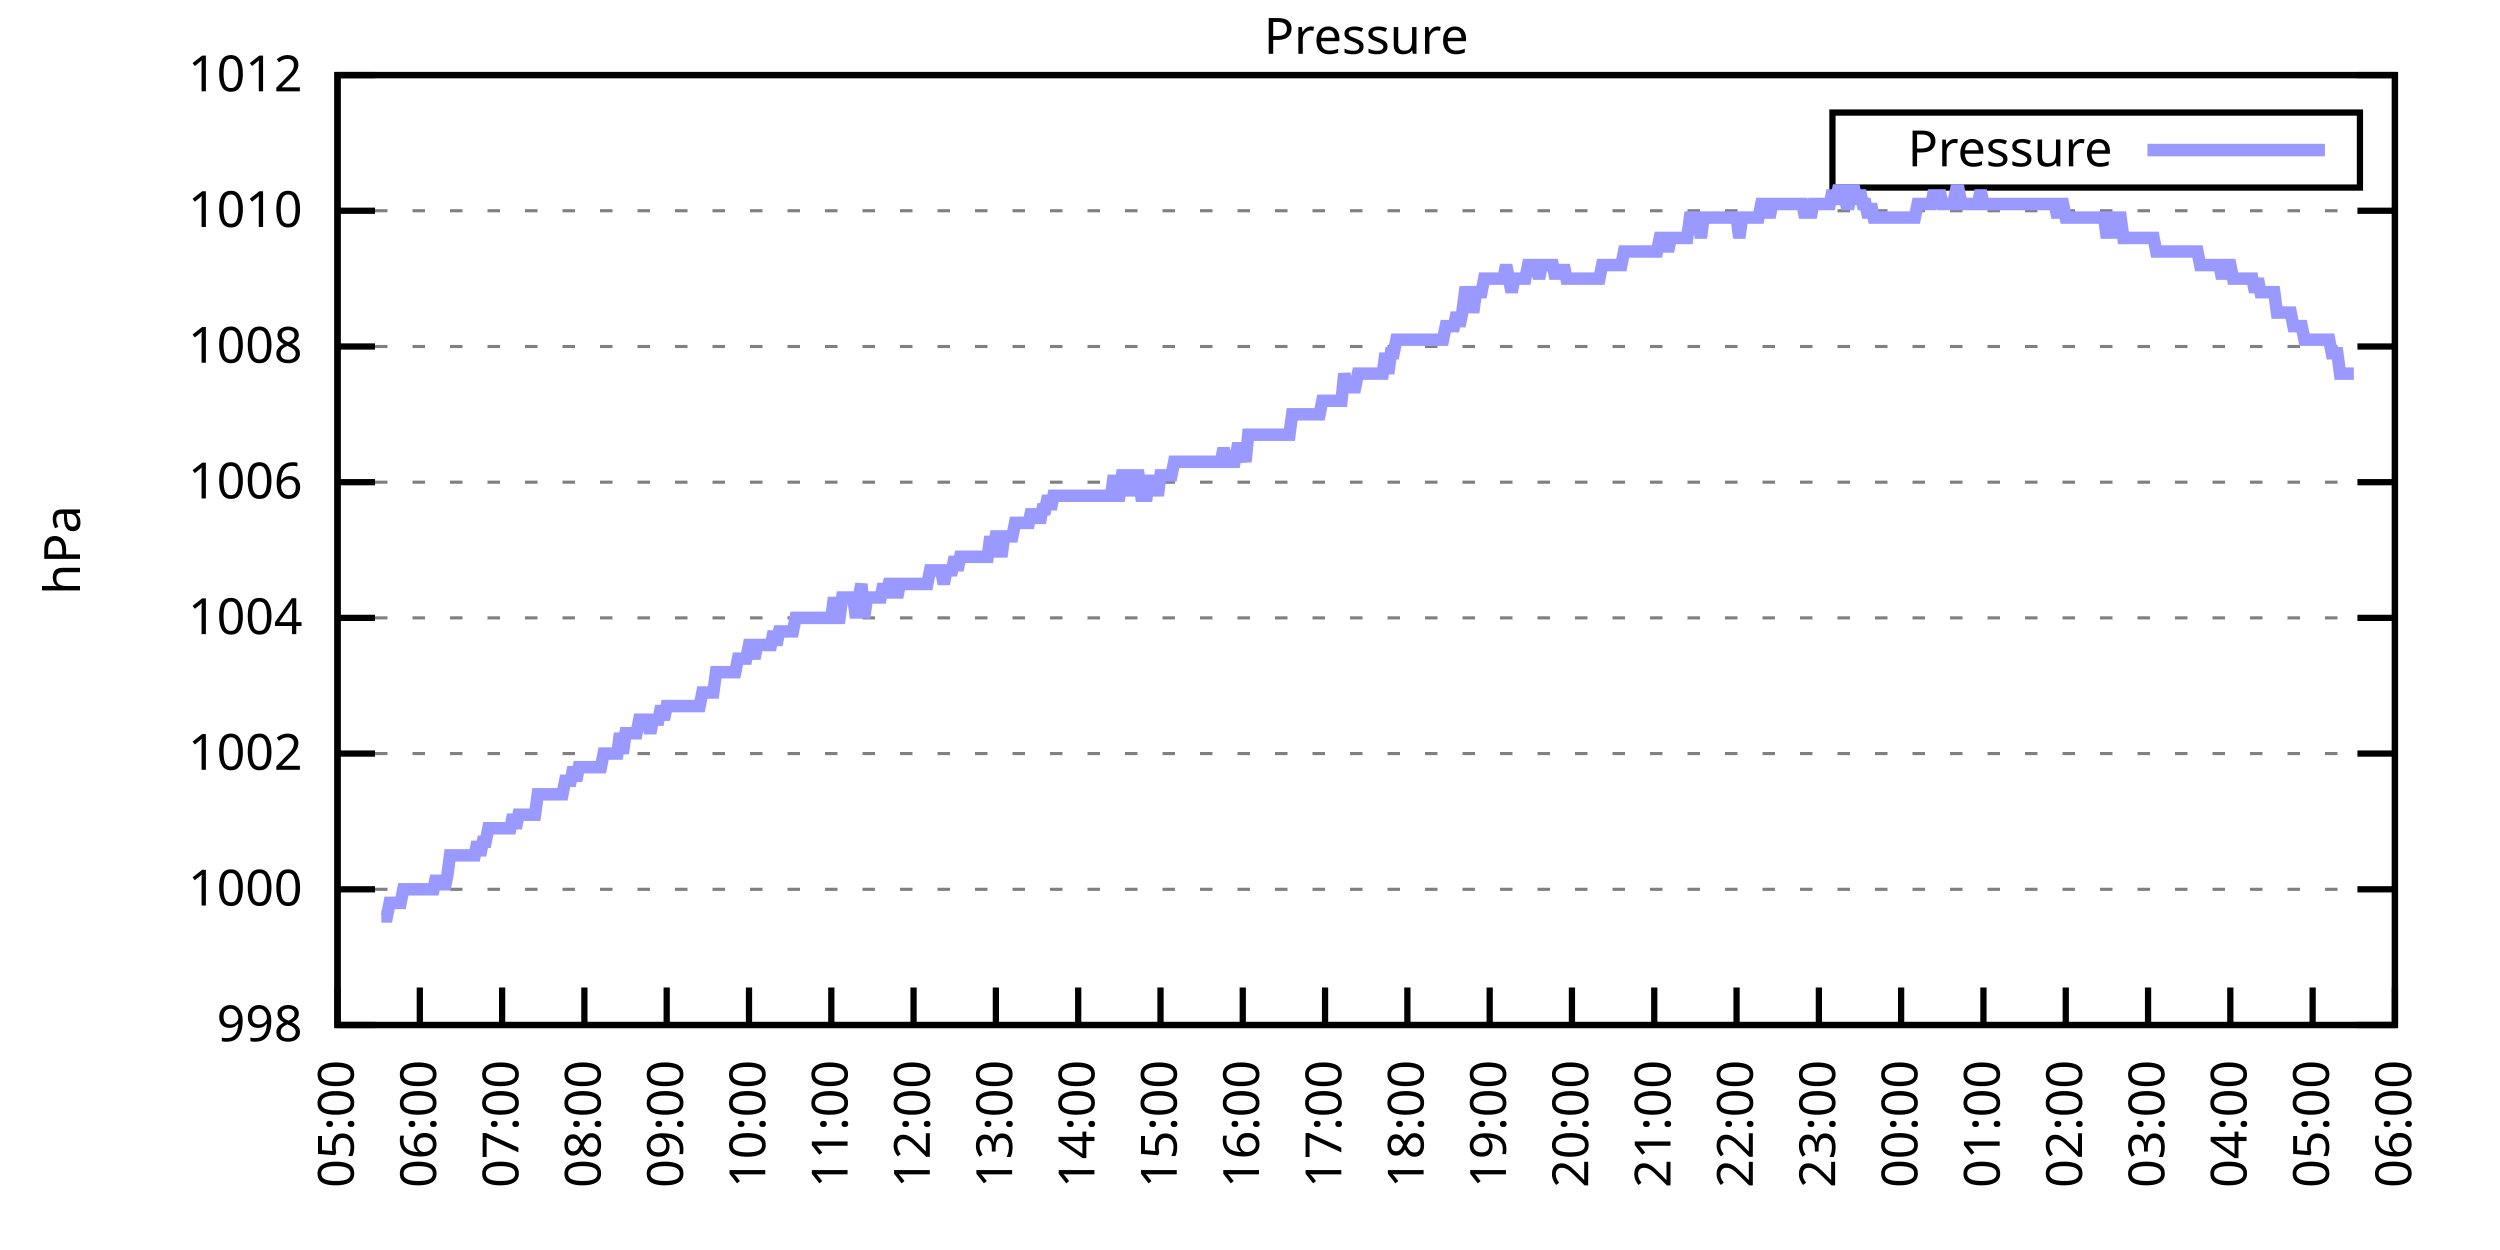
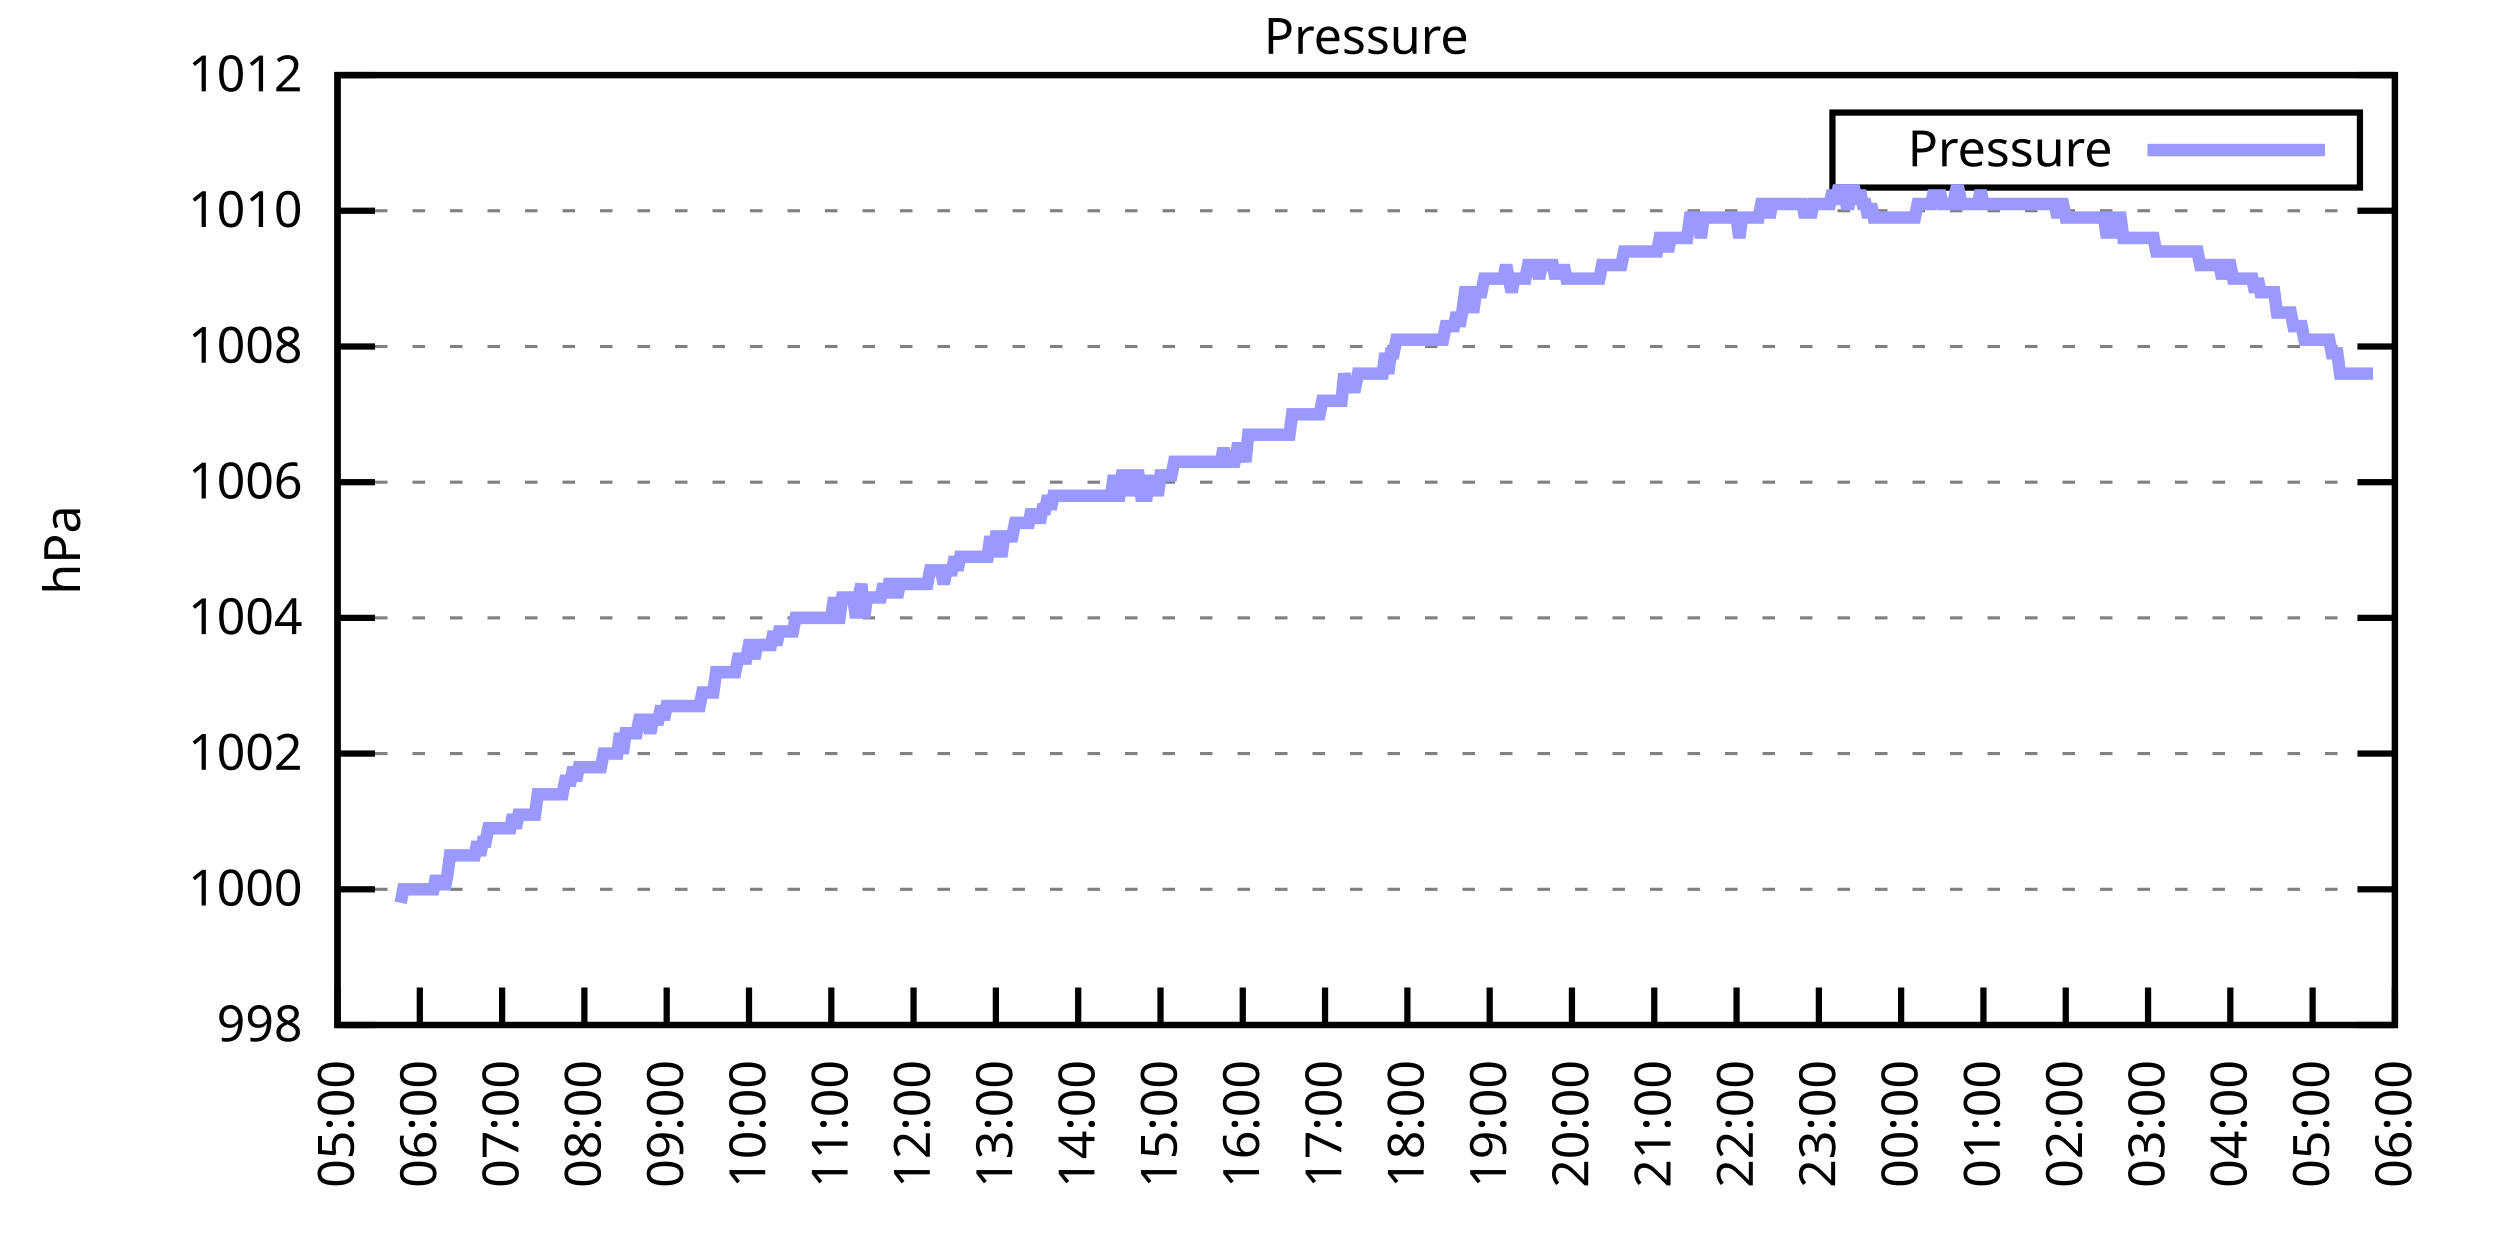
<svg xmlns="http://www.w3.org/2000/svg" xmlns:xlink="http://www.w3.org/1999/xlink" width="400" height="200" viewBox="0 0 400 200">
  <g id="gnuplot_canvas">
    <rect x="0" y="0" width="400" height="200" fill="none" />
    <defs>
      <circle id="gpDot" r="0.5" stroke-width="0.5" stroke="currentColor" />
      <path id="gpPt0" stroke-width="0.333" stroke="currentColor" d="M-1,0 h2 M0,-1 v2" />
      <path id="gpPt1" stroke-width="0.333" stroke="currentColor" d="M-1,-1 L1,1 M1,-1 L-1,1" />
      <path id="gpPt2" stroke-width="0.333" stroke="currentColor" d="M-1,0 L1,0 M0,-1 L0,1 M-1,-1 L1,1 M-1,1 L1,-1" />
      <rect id="gpPt3" stroke-width="0.333" stroke="currentColor" x="-1" y="-1" width="2" height="2" />
      <rect id="gpPt4" stroke-width="0.333" stroke="currentColor" fill="currentColor" x="-1" y="-1" width="2" height="2" />
      <circle id="gpPt5" stroke-width="0.333" stroke="currentColor" cx="0" cy="0" r="1" />
      <use xlink:href="#gpPt5" id="gpPt6" fill="currentColor" stroke="none" />
      <path id="gpPt7" stroke-width="0.333" stroke="currentColor" d="M0,-1.33 L-1.33,0.67 L1.33,0.67 z" />
      <use xlink:href="#gpPt7" id="gpPt8" fill="currentColor" stroke="none" />
      <use xlink:href="#gpPt7" id="gpPt9" stroke="currentColor" transform="rotate(180)" />
      <use xlink:href="#gpPt9" id="gpPt10" fill="currentColor" stroke="none" />
      <use xlink:href="#gpPt3" id="gpPt11" stroke="currentColor" transform="rotate(45)" />
      <use xlink:href="#gpPt11" id="gpPt12" fill="currentColor" stroke="none" />
      <path id="gpPt13" stroke-width="0.333" stroke="currentColor" d="M0,1.330 L1.265,0.411 L0.782,-1.067 L-0.782,-1.076 L-1.265,0.411 z" />
      <use xlink:href="#gpPt13" id="gpPt14" fill="currentColor" stroke="none" />
      <filter id="textbox" filterUnits="objectBoundingBox" x="0" y="0" height="1" width="1">
        <feFlood flood-color="white" flood-opacity="1" result="bgnd" />
        <feComposite in="SourceGraphic" in2="bgnd" operator="atop" />
      </filter>
      <filter id="greybox" filterUnits="objectBoundingBox" x="0" y="0" height="1" width="1">
        <feFlood flood-color="lightgrey" flood-opacity="1" result="grey" />
        <feComposite in="SourceGraphic" in2="grey" operator="atop" />
      </filter>
    </defs>
    <g fill="none" color="white" stroke="currentColor" stroke-width="1.00" stroke-linecap="butt" stroke-linejoin="miter">
</g>
    <g fill="none" color="black" stroke="currentColor" stroke-width="1.00" stroke-linecap="butt" stroke-linejoin="miter">
      <g stroke="none" shape-rendering="crispEdges">
        <polygon fill="rgb(255, 255, 255)" points="54.00,164.00 383.18,164.00 383.18,12.02 54.00,12.02 " />
      </g>
    </g>
    <g fill="none" color="black" stroke="currentColor" stroke-width="1.00" stroke-linecap="butt" stroke-linejoin="miter">
</g>
    <g fill="none" color="black" stroke="black" stroke-width="0.50" stroke-linecap="butt" stroke-linejoin="miter">
</g>
    <g fill="none" color="gray" stroke="currentColor" stroke-width="0.50" stroke-linecap="butt" stroke-linejoin="miter">
      <path stroke="gray" stroke-dasharray="2,4" class="gridline" d="M54.00,164.00 L383.19,164.00  " />
    </g>
    <g fill="none" color="gray" stroke="gray" stroke-width="1.00" stroke-linecap="butt" stroke-linejoin="miter">
</g>
    <g fill="none" color="black" stroke="currentColor" stroke-width="1.00" stroke-linecap="butt" stroke-linejoin="miter">
      <path stroke="black" d="M54.00,164.00 L60.00,164.00 M383.19,164.00 L377.19,164.00  " />
      <g transform="translate(48.40,166.60)" stroke="none" fill="black" font-family="Sans" font-size="8.00" text-anchor="end">
        <text>
          <tspan font-family="Sans"> 998</tspan>
        </text>
      </g>
    </g>
    <g fill="none" color="black" stroke="currentColor" stroke-width="1.00" stroke-linecap="butt" stroke-linejoin="miter">
</g>
    <g fill="none" color="black" stroke="black" stroke-width="0.50" stroke-linecap="butt" stroke-linejoin="miter">
</g>
    <g fill="none" color="gray" stroke="currentColor" stroke-width="0.50" stroke-linecap="butt" stroke-linejoin="miter">
      <path stroke="gray" stroke-dasharray="2,4" class="gridline" d="M54.00,142.29 L383.19,142.29  " />
    </g>
    <g fill="none" color="gray" stroke="gray" stroke-width="1.00" stroke-linecap="butt" stroke-linejoin="miter">
</g>
    <g fill="none" color="black" stroke="currentColor" stroke-width="1.00" stroke-linecap="butt" stroke-linejoin="miter">
      <path stroke="black" d="M54.00,142.29 L60.00,142.29 M383.19,142.29 L377.19,142.29  " />
      <g transform="translate(48.40,144.89)" stroke="none" fill="black" font-family="Sans" font-size="8.00" text-anchor="end">
        <text>
          <tspan font-family="Sans"> 1000</tspan>
        </text>
      </g>
    </g>
    <g fill="none" color="black" stroke="currentColor" stroke-width="1.00" stroke-linecap="butt" stroke-linejoin="miter">
</g>
    <g fill="none" color="black" stroke="black" stroke-width="0.50" stroke-linecap="butt" stroke-linejoin="miter">
</g>
    <g fill="none" color="gray" stroke="currentColor" stroke-width="0.50" stroke-linecap="butt" stroke-linejoin="miter">
      <path stroke="gray" stroke-dasharray="2,4" class="gridline" d="M54.00,120.57 L383.19,120.57  " />
    </g>
    <g fill="none" color="gray" stroke="gray" stroke-width="1.00" stroke-linecap="butt" stroke-linejoin="miter">
</g>
    <g fill="none" color="black" stroke="currentColor" stroke-width="1.00" stroke-linecap="butt" stroke-linejoin="miter">
      <path stroke="black" d="M54.00,120.57 L60.00,120.57 M383.19,120.57 L377.19,120.57  " />
      <g transform="translate(48.40,123.17)" stroke="none" fill="black" font-family="Sans" font-size="8.00" text-anchor="end">
        <text>
          <tspan font-family="Sans"> 1002</tspan>
        </text>
      </g>
    </g>
    <g fill="none" color="black" stroke="currentColor" stroke-width="1.00" stroke-linecap="butt" stroke-linejoin="miter">
</g>
    <g fill="none" color="black" stroke="black" stroke-width="0.50" stroke-linecap="butt" stroke-linejoin="miter">
</g>
    <g fill="none" color="gray" stroke="currentColor" stroke-width="0.50" stroke-linecap="butt" stroke-linejoin="miter">
      <path stroke="gray" stroke-dasharray="2,4" class="gridline" d="M54.00,98.86 L383.19,98.86  " />
    </g>
    <g fill="none" color="gray" stroke="gray" stroke-width="1.00" stroke-linecap="butt" stroke-linejoin="miter">
</g>
    <g fill="none" color="black" stroke="currentColor" stroke-width="1.00" stroke-linecap="butt" stroke-linejoin="miter">
      <path stroke="black" d="M54.00,98.86 L60.00,98.86 M383.19,98.86 L377.19,98.86  " />
      <g transform="translate(48.40,101.46)" stroke="none" fill="black" font-family="Sans" font-size="8.00" text-anchor="end">
        <text>
          <tspan font-family="Sans"> 1004</tspan>
        </text>
      </g>
    </g>
    <g fill="none" color="black" stroke="currentColor" stroke-width="1.00" stroke-linecap="butt" stroke-linejoin="miter">
</g>
    <g fill="none" color="black" stroke="black" stroke-width="0.50" stroke-linecap="butt" stroke-linejoin="miter">
</g>
    <g fill="none" color="gray" stroke="currentColor" stroke-width="0.50" stroke-linecap="butt" stroke-linejoin="miter">
      <path stroke="gray" stroke-dasharray="2,4" class="gridline" d="M54.00,77.15 L383.19,77.15  " />
    </g>
    <g fill="none" color="gray" stroke="gray" stroke-width="1.00" stroke-linecap="butt" stroke-linejoin="miter">
</g>
    <g fill="none" color="black" stroke="currentColor" stroke-width="1.00" stroke-linecap="butt" stroke-linejoin="miter">
      <path stroke="black" d="M54.00,77.15 L60.00,77.15 M383.19,77.15 L377.19,77.15  " />
      <g transform="translate(48.40,79.75)" stroke="none" fill="black" font-family="Sans" font-size="8.00" text-anchor="end">
        <text>
          <tspan font-family="Sans"> 1006</tspan>
        </text>
      </g>
    </g>
    <g fill="none" color="black" stroke="currentColor" stroke-width="1.00" stroke-linecap="butt" stroke-linejoin="miter">
</g>
    <g fill="none" color="black" stroke="black" stroke-width="0.50" stroke-linecap="butt" stroke-linejoin="miter">
</g>
    <g fill="none" color="gray" stroke="currentColor" stroke-width="0.50" stroke-linecap="butt" stroke-linejoin="miter">
      <path stroke="gray" stroke-dasharray="2,4" class="gridline" d="M54.00,55.44 L383.19,55.44  " />
    </g>
    <g fill="none" color="gray" stroke="gray" stroke-width="1.00" stroke-linecap="butt" stroke-linejoin="miter">
</g>
    <g fill="none" color="black" stroke="currentColor" stroke-width="1.00" stroke-linecap="butt" stroke-linejoin="miter">
      <path stroke="black" d="M54.00,55.44 L60.00,55.44 M383.19,55.44 L377.19,55.44  " />
      <g transform="translate(48.40,58.04)" stroke="none" fill="black" font-family="Sans" font-size="8.00" text-anchor="end">
        <text>
          <tspan font-family="Sans"> 1008</tspan>
        </text>
      </g>
    </g>
    <g fill="none" color="black" stroke="currentColor" stroke-width="1.00" stroke-linecap="butt" stroke-linejoin="miter">
</g>
    <g fill="none" color="black" stroke="black" stroke-width="0.50" stroke-linecap="butt" stroke-linejoin="miter">
</g>
    <g fill="none" color="gray" stroke="currentColor" stroke-width="0.50" stroke-linecap="butt" stroke-linejoin="miter">
      <path stroke="gray" stroke-dasharray="2,4" class="gridline" d="M54.00,33.72 L383.19,33.72  " />
    </g>
    <g fill="none" color="gray" stroke="gray" stroke-width="1.00" stroke-linecap="butt" stroke-linejoin="miter">
</g>
    <g fill="none" color="black" stroke="currentColor" stroke-width="1.00" stroke-linecap="butt" stroke-linejoin="miter">
      <path stroke="black" d="M54.00,33.72 L60.00,33.72 M383.19,33.72 L377.19,33.72  " />
      <g transform="translate(48.40,36.32)" stroke="none" fill="black" font-family="Sans" font-size="8.00" text-anchor="end">
        <text>
          <tspan font-family="Sans"> 1010</tspan>
        </text>
      </g>
    </g>
    <g fill="none" color="black" stroke="currentColor" stroke-width="1.00" stroke-linecap="butt" stroke-linejoin="miter">
</g>
    <g fill="none" color="black" stroke="black" stroke-width="0.50" stroke-linecap="butt" stroke-linejoin="miter">
</g>
    <g fill="none" color="gray" stroke="currentColor" stroke-width="0.50" stroke-linecap="butt" stroke-linejoin="miter">
      <path stroke="gray" stroke-dasharray="2,4" class="gridline" d="M54.00,12.01 L383.19,12.01  " />
    </g>
    <g fill="none" color="gray" stroke="gray" stroke-width="1.00" stroke-linecap="butt" stroke-linejoin="miter">
</g>
    <g fill="none" color="black" stroke="currentColor" stroke-width="1.00" stroke-linecap="butt" stroke-linejoin="miter">
      <path stroke="black" d="M54.00,12.01 L60.00,12.01 M383.19,12.01 L377.19,12.01  " />
      <g transform="translate(48.40,14.61)" stroke="none" fill="black" font-family="Sans" font-size="8.00" text-anchor="end">
        <text>
          <tspan font-family="Sans"> 1012</tspan>
        </text>
      </g>
    </g>
    <g fill="none" color="black" stroke="currentColor" stroke-width="1.00" stroke-linecap="butt" stroke-linejoin="miter">
      <path stroke="black" d="M54.00,164.00 L54.00,158.00  " />
      <g transform="translate(56.60,169.60) rotate(270.00)" stroke="none" fill="black" font-family="Sans" font-size="8.00" text-anchor="end">
        <text>
          <tspan font-family="Sans">05:00</tspan>
        </text>
      </g>
    </g>
    <g fill="none" color="black" stroke="currentColor" stroke-width="1.00" stroke-linecap="butt" stroke-linejoin="miter">
      <path stroke="black" d="M67.17,164.00 L67.17,158.00  " />
      <g transform="translate(69.77,169.60) rotate(270.00)" stroke="none" fill="black" font-family="Sans" font-size="8.00" text-anchor="end">
        <text>
          <tspan font-family="Sans">06:00</tspan>
        </text>
      </g>
    </g>
    <g fill="none" color="black" stroke="currentColor" stroke-width="1.00" stroke-linecap="butt" stroke-linejoin="miter">
      <path stroke="black" d="M80.34,164.00 L80.34,158.00  " />
      <g transform="translate(82.94,169.60) rotate(270.00)" stroke="none" fill="black" font-family="Sans" font-size="8.00" text-anchor="end">
        <text>
          <tspan font-family="Sans">07:00</tspan>
        </text>
      </g>
    </g>
    <g fill="none" color="black" stroke="currentColor" stroke-width="1.00" stroke-linecap="butt" stroke-linejoin="miter">
      <path stroke="black" d="M93.50,164.00 L93.50,158.00  " />
      <g transform="translate(96.10,169.60) rotate(270.00)" stroke="none" fill="black" font-family="Sans" font-size="8.00" text-anchor="end">
        <text>
          <tspan font-family="Sans">08:00</tspan>
        </text>
      </g>
    </g>
    <g fill="none" color="black" stroke="currentColor" stroke-width="1.00" stroke-linecap="butt" stroke-linejoin="miter">
      <path stroke="black" d="M106.67,164.00 L106.67,158.00  " />
      <g transform="translate(109.27,169.60) rotate(270.00)" stroke="none" fill="black" font-family="Sans" font-size="8.00" text-anchor="end">
        <text>
          <tspan font-family="Sans">09:00</tspan>
        </text>
      </g>
    </g>
    <g fill="none" color="black" stroke="currentColor" stroke-width="1.00" stroke-linecap="butt" stroke-linejoin="miter">
      <path stroke="black" d="M119.84,164.00 L119.84,158.00  " />
      <g transform="translate(122.44,169.60) rotate(270.00)" stroke="none" fill="black" font-family="Sans" font-size="8.00" text-anchor="end">
        <text>
          <tspan font-family="Sans">10:00</tspan>
        </text>
      </g>
    </g>
    <g fill="none" color="black" stroke="currentColor" stroke-width="1.00" stroke-linecap="butt" stroke-linejoin="miter">
      <path stroke="black" d="M133.01,164.00 L133.01,158.00  " />
      <g transform="translate(135.61,169.60) rotate(270.00)" stroke="none" fill="black" font-family="Sans" font-size="8.00" text-anchor="end">
        <text>
          <tspan font-family="Sans">11:00</tspan>
        </text>
      </g>
    </g>
    <g fill="none" color="black" stroke="currentColor" stroke-width="1.00" stroke-linecap="butt" stroke-linejoin="miter">
      <path stroke="black" d="M146.17,164.00 L146.17,158.00  " />
      <g transform="translate(148.77,169.60) rotate(270.00)" stroke="none" fill="black" font-family="Sans" font-size="8.00" text-anchor="end">
        <text>
          <tspan font-family="Sans">12:00</tspan>
        </text>
      </g>
    </g>
    <g fill="none" color="black" stroke="currentColor" stroke-width="1.00" stroke-linecap="butt" stroke-linejoin="miter">
      <path stroke="black" d="M159.34,164.00 L159.34,158.00  " />
      <g transform="translate(161.94,169.60) rotate(270.00)" stroke="none" fill="black" font-family="Sans" font-size="8.00" text-anchor="end">
        <text>
          <tspan font-family="Sans">13:00</tspan>
        </text>
      </g>
    </g>
    <g fill="none" color="black" stroke="currentColor" stroke-width="1.00" stroke-linecap="butt" stroke-linejoin="miter">
      <path stroke="black" d="M172.51,164.00 L172.51,158.00  " />
      <g transform="translate(175.11,169.60) rotate(270.00)" stroke="none" fill="black" font-family="Sans" font-size="8.00" text-anchor="end">
        <text>
          <tspan font-family="Sans">14:00</tspan>
        </text>
      </g>
    </g>
    <g fill="none" color="black" stroke="currentColor" stroke-width="1.00" stroke-linecap="butt" stroke-linejoin="miter">
      <path stroke="black" d="M185.68,164.00 L185.68,158.00  " />
      <g transform="translate(188.28,169.60) rotate(270.00)" stroke="none" fill="black" font-family="Sans" font-size="8.00" text-anchor="end">
        <text>
          <tspan font-family="Sans">15:00</tspan>
        </text>
      </g>
    </g>
    <g fill="none" color="black" stroke="currentColor" stroke-width="1.00" stroke-linecap="butt" stroke-linejoin="miter">
      <path stroke="black" d="M198.84,164.00 L198.84,158.00  " />
      <g transform="translate(201.44,169.60) rotate(270.00)" stroke="none" fill="black" font-family="Sans" font-size="8.00" text-anchor="end">
        <text>
          <tspan font-family="Sans">16:00</tspan>
        </text>
      </g>
    </g>
    <g fill="none" color="black" stroke="currentColor" stroke-width="1.00" stroke-linecap="butt" stroke-linejoin="miter">
      <path stroke="black" d="M212.01,164.00 L212.01,158.00  " />
      <g transform="translate(214.61,169.60) rotate(270.00)" stroke="none" fill="black" font-family="Sans" font-size="8.00" text-anchor="end">
        <text>
          <tspan font-family="Sans">17:00</tspan>
        </text>
      </g>
    </g>
    <g fill="none" color="black" stroke="currentColor" stroke-width="1.00" stroke-linecap="butt" stroke-linejoin="miter">
      <path stroke="black" d="M225.18,164.00 L225.18,158.00  " />
      <g transform="translate(227.78,169.60) rotate(270.00)" stroke="none" fill="black" font-family="Sans" font-size="8.00" text-anchor="end">
        <text>
          <tspan font-family="Sans">18:00</tspan>
        </text>
      </g>
    </g>
    <g fill="none" color="black" stroke="currentColor" stroke-width="1.00" stroke-linecap="butt" stroke-linejoin="miter">
      <path stroke="black" d="M238.35,164.00 L238.35,158.00  " />
      <g transform="translate(240.95,169.60) rotate(270.00)" stroke="none" fill="black" font-family="Sans" font-size="8.00" text-anchor="end">
        <text>
          <tspan font-family="Sans">19:00</tspan>
        </text>
      </g>
    </g>
    <g fill="none" color="black" stroke="currentColor" stroke-width="1.00" stroke-linecap="butt" stroke-linejoin="miter">
      <path stroke="black" d="M251.51,164.00 L251.51,158.00  " />
      <g transform="translate(254.11,169.60) rotate(270.00)" stroke="none" fill="black" font-family="Sans" font-size="8.00" text-anchor="end">
        <text>
          <tspan font-family="Sans">20:00</tspan>
        </text>
      </g>
    </g>
    <g fill="none" color="black" stroke="currentColor" stroke-width="1.00" stroke-linecap="butt" stroke-linejoin="miter">
      <path stroke="black" d="M264.68,164.00 L264.68,158.00  " />
      <g transform="translate(267.28,169.60) rotate(270.00)" stroke="none" fill="black" font-family="Sans" font-size="8.00" text-anchor="end">
        <text>
          <tspan font-family="Sans">21:00</tspan>
        </text>
      </g>
    </g>
    <g fill="none" color="black" stroke="currentColor" stroke-width="1.00" stroke-linecap="butt" stroke-linejoin="miter">
      <path stroke="black" d="M277.85,164.00 L277.85,158.00  " />
      <g transform="translate(280.45,169.60) rotate(270.00)" stroke="none" fill="black" font-family="Sans" font-size="8.00" text-anchor="end">
        <text>
          <tspan font-family="Sans">22:00</tspan>
        </text>
      </g>
    </g>
    <g fill="none" color="black" stroke="currentColor" stroke-width="1.00" stroke-linecap="butt" stroke-linejoin="miter">
      <path stroke="black" d="M291.02,164.00 L291.02,158.00  " />
      <g transform="translate(293.62,169.60) rotate(270.00)" stroke="none" fill="black" font-family="Sans" font-size="8.00" text-anchor="end">
        <text>
          <tspan font-family="Sans">23:00</tspan>
        </text>
      </g>
    </g>
    <g fill="none" color="black" stroke="currentColor" stroke-width="1.00" stroke-linecap="butt" stroke-linejoin="miter">
      <path stroke="black" d="M304.18,164.00 L304.18,158.00  " />
      <g transform="translate(306.78,169.60) rotate(270.00)" stroke="none" fill="black" font-family="Sans" font-size="8.00" text-anchor="end">
        <text>
          <tspan font-family="Sans">00:00</tspan>
        </text>
      </g>
    </g>
    <g fill="none" color="black" stroke="currentColor" stroke-width="1.00" stroke-linecap="butt" stroke-linejoin="miter">
      <path stroke="black" d="M317.35,164.00 L317.35,158.00  " />
      <g transform="translate(319.95,169.60) rotate(270.00)" stroke="none" fill="black" font-family="Sans" font-size="8.00" text-anchor="end">
        <text>
          <tspan font-family="Sans">01:00</tspan>
        </text>
      </g>
    </g>
    <g fill="none" color="black" stroke="currentColor" stroke-width="1.00" stroke-linecap="butt" stroke-linejoin="miter">
      <path stroke="black" d="M330.52,164.00 L330.52,158.00  " />
      <g transform="translate(333.12,169.60) rotate(270.00)" stroke="none" fill="black" font-family="Sans" font-size="8.00" text-anchor="end">
        <text>
          <tspan font-family="Sans">02:00</tspan>
        </text>
      </g>
    </g>
    <g fill="none" color="black" stroke="currentColor" stroke-width="1.00" stroke-linecap="butt" stroke-linejoin="miter">
      <path stroke="black" d="M343.69,164.00 L343.69,158.00  " />
      <g transform="translate(346.29,169.60) rotate(270.00)" stroke="none" fill="black" font-family="Sans" font-size="8.00" text-anchor="end">
        <text>
          <tspan font-family="Sans">03:00</tspan>
        </text>
      </g>
    </g>
    <g fill="none" color="black" stroke="currentColor" stroke-width="1.00" stroke-linecap="butt" stroke-linejoin="miter">
      <path stroke="black" d="M356.85,164.00 L356.85,158.00  " />
      <g transform="translate(359.45,169.60) rotate(270.00)" stroke="none" fill="black" font-family="Sans" font-size="8.00" text-anchor="end">
        <text>
          <tspan font-family="Sans">04:00</tspan>
        </text>
      </g>
    </g>
    <g fill="none" color="black" stroke="currentColor" stroke-width="1.00" stroke-linecap="butt" stroke-linejoin="miter">
      <path stroke="black" d="M370.02,164.00 L370.02,158.00  " />
      <g transform="translate(372.62,169.60) rotate(270.00)" stroke="none" fill="black" font-family="Sans" font-size="8.00" text-anchor="end">
        <text>
          <tspan font-family="Sans">05:00</tspan>
        </text>
      </g>
    </g>
    <g fill="none" color="black" stroke="currentColor" stroke-width="1.00" stroke-linecap="butt" stroke-linejoin="miter">
      <path stroke="black" d="M383.19,164.00 L383.19,158.00  " />
      <g transform="translate(385.79,169.60) rotate(270.00)" stroke="none" fill="black" font-family="Sans" font-size="8.00" text-anchor="end">
        <text>
          <tspan font-family="Sans">06:00</tspan>
        </text>
      </g>
    </g>
    <g fill="none" color="black" stroke="currentColor" stroke-width="1.00" stroke-linecap="butt" stroke-linejoin="miter">
</g>
    <g fill="none" color="black" stroke="currentColor" stroke-width="1.00" stroke-linecap="butt" stroke-linejoin="miter">
      <path stroke="black" d="M54.00,12.01 L54.00,164.00 L383.19,164.00 L383.19,12.01 L54.00,12.01 Z  " />
    </g>
    <g fill="none" color="black" stroke="currentColor" stroke-width="1.00" stroke-linecap="butt" stroke-linejoin="miter">
</g>
    <g fill="none" color="black" stroke="currentColor" stroke-width="1.00" stroke-linecap="butt" stroke-linejoin="miter">
      <path stroke="black" d="M293.19,30.01 L293.19,18.01 L377.59,18.01 L377.59,30.01 L293.19,30.01 Z  " />
    </g>
    <g id="Pressure_plot_1">
      <g fill="none" color="white" stroke="black" stroke-width="2.00" stroke-linecap="butt" stroke-linejoin="miter">
</g>
      <g fill="none" color="black" stroke="currentColor" stroke-width="2.00" stroke-linecap="butt" stroke-linejoin="miter">
        <g transform="translate(337.99,26.61)" stroke="none" fill="black" font-family="Sans" font-size="8.00" text-anchor="end">
          <text>
            <tspan font-family="Sans">Pressure</tspan>
          </text>
        </g>
      </g>
      <g fill="none" color="black" stroke="currentColor" stroke-width="2.00" stroke-linecap="butt" stroke-linejoin="miter">
-         <path stroke="rgb(153, 153, 255)" d="M343.59,24.01 L371.99,24.01 M61.02,146.63 L61.46,146.63 L61.90,146.63 L62.34,144.46 L62.78,144.46 L63.22,144.46   L63.66,144.46 L64.10,144.46 L64.53,142.29 L64.97,142.29 L65.41,142.29 L65.85,142.29 L66.29,142.29 L66.73,142.29   L67.17,142.29 L67.61,142.29 L68.05,142.29 L68.48,142.29 L68.92,142.29 L69.36,142.29 L69.80,140.12 L70.24,142.29   L70.68,140.12 L71.12,142.29 L71.56,140.12 L72.00,136.86 L72.43,136.86 L72.87,136.86 L73.31,136.86 L73.75,136.86   L74.19,136.86 L74.63,136.86 L75.07,136.86 L75.51,136.86 L75.95,136.86 L76.38,134.69 L76.82,136.86 L77.26,134.69   L77.70,134.69 L78.14,132.52 L78.58,132.52 L79.02,132.52 L79.46,132.52 L79.90,132.52 L80.34,132.52 L80.77,132.52   L81.21,132.52 L81.65,132.52 L82.09,130.35 L82.53,132.52 L82.97,130.35 L83.41,130.35 L83.85,130.35 L84.29,130.35   L84.72,130.35 L85.16,130.35 L85.60,130.35 L86.04,127.09 L86.48,127.09 L86.92,127.09 L87.36,127.09 L87.80,127.09   L88.24,127.09 L88.67,127.09 L89.11,127.09 L89.55,127.09 L89.99,127.09 L90.43,124.92 L90.87,124.92 L91.31,124.92   L91.75,122.75 L92.19,124.92 L92.62,122.75 L93.06,122.75 L93.50,122.75 L93.94,122.75 L94.38,122.75 L94.82,122.75   L95.26,122.75 L95.70,122.75 L96.14,122.75 L96.58,120.57 L97.01,120.57 L97.45,120.57 L97.89,120.57 L98.33,120.57   L98.77,120.57 L99.21,117.32 L99.65,120.57 L100.09,117.32 L100.53,117.32 L100.96,117.32 L101.40,117.32 L101.84,117.32   L102.28,115.15 L102.72,115.15 L103.16,115.15 L103.60,115.15 L104.04,117.32 L104.48,115.15 L104.91,115.15 L105.35,115.15   L105.79,112.97 L106.23,115.15 L106.67,112.97 L107.11,112.97 L107.55,112.97 L107.99,112.97 L108.43,112.97 L108.87,112.97   L109.30,112.97 L109.74,112.97 L110.18,112.97 L110.62,112.97 L111.06,112.97 L111.50,112.97 L111.94,112.97 L112.38,110.80   L112.82,110.80 L113.25,110.80 L113.69,110.80 L114.13,110.80 L114.57,107.55 L115.01,107.55 L115.45,107.55 L115.89,107.55   L116.33,107.55 L116.77,107.55 L117.20,107.55 L117.64,107.55 L118.08,105.38 L118.52,105.38 L118.96,105.38 L119.40,105.38   L119.84,103.20 L120.28,103.20 L120.72,105.38 L121.15,103.20 L121.59,103.20 L122.03,103.20 L122.47,103.20 L122.91,103.20   L123.35,103.20 L123.79,101.03 L124.23,103.20 L124.67,101.03 L125.11,101.03 L125.54,101.03 L125.98,101.03 L126.42,101.03   L126.86,101.03 L127.30,98.86 L127.74,98.86 L128.18,98.86 L128.62,98.86 L129.06,98.86 L129.49,98.86 L129.93,98.86   L130.37,98.86 L130.81,98.86 L131.25,98.86 L131.69,98.86 L132.13,98.86 L132.57,98.86 L133.01,98.86 L133.44,95.60   L133.88,98.86 L134.32,98.86 L134.76,95.60 L135.20,95.60 L135.64,95.60 L136.08,95.60 L136.52,95.60 L136.96,98.86   L137.39,95.60 L137.83,93.43 L138.27,98.86 L138.71,95.60 L139.15,95.60 L139.59,95.60 L140.03,95.60 L140.47,95.60   L140.91,95.60 L141.35,93.43 L141.78,95.60 L142.22,93.43 L142.66,93.43 L143.10,93.43 L143.54,95.60 L143.98,93.43   L144.42,93.43 L144.86,93.43 L145.30,93.43 L145.73,93.43 L146.17,93.43 L146.61,93.43 L147.05,93.43 L147.49,93.43   L147.93,93.43 L148.37,93.43 L148.81,91.26 L149.25,91.26 L149.68,91.26 L150.12,91.26 L150.56,91.26 L151.00,93.43   L151.44,91.26 L151.88,91.26 L152.32,91.26 L152.76,89.09 L153.20,91.26 L153.63,89.09 L154.07,89.09 L154.51,89.09   L154.95,89.09 L155.39,89.09 L155.83,89.09 L156.27,89.09 L156.71,89.09 L157.15,89.09 L157.59,89.09 L158.02,89.09   L158.46,85.83 L158.90,89.09 L159.34,85.83 L159.78,85.83 L160.22,89.09 L160.66,85.83 L161.10,85.83 L161.54,85.83   L161.97,85.83 L162.41,83.66 L162.85,83.66 L163.29,83.66 L163.73,83.66 L164.17,83.66 L164.61,83.66 L165.05,81.49   L165.49,83.66 L165.92,81.49 L166.36,83.66 L166.80,81.49 L167.24,81.49 L167.68,79.32 L168.12,81.49 L168.56,79.32   L169.00,79.32 L169.44,79.32 L169.87,79.32 L170.31,79.32 L170.75,79.32 L171.19,79.32 L171.63,79.32 L172.07,79.32   L172.51,79.32 L172.95,79.32 L173.39,79.32 L173.83,79.32 L174.26,79.32 L174.70,79.32 L175.14,79.32 L175.58,79.32   L176.02,79.32 L176.46,79.32 L176.90,79.32 L177.34,79.32 L177.78,79.32 L178.21,76.06 L178.65,79.32 L179.09,79.32   L179.53,76.06 L179.97,76.06 L180.41,79.32 L180.85,76.06 L181.29,79.32 L181.73,76.06 L182.16,76.06 L182.60,79.32   L183.04,79.32 L183.48,79.32 L183.92,76.06 L184.36,79.32 L184.80,76.06 L185.24,79.32 L185.68,76.06 L186.11,76.06   L186.55,76.06 L186.99,76.06 L187.43,76.06 L187.87,73.89 L188.31,73.89 L188.75,73.89 L189.19,73.89 L189.63,73.89   L190.07,73.89 L190.50,73.89 L190.94,73.89 L191.38,73.89 L191.82,73.89 L192.26,73.89 L192.70,73.89 L193.14,73.89   L193.58,73.89 L194.02,73.89 L194.45,73.89 L194.89,73.89 L195.33,73.89 L195.77,71.72 L196.21,73.89 L196.65,73.89   L197.09,73.89 L197.53,73.89 L197.97,71.72 L198.40,71.72 L198.84,71.72 L199.28,73.89 L199.72,69.55 L200.16,69.55   L200.60,69.55 L201.04,69.55 L201.48,69.55 L201.92,69.55 L202.35,69.55 L202.79,69.55 L203.23,69.55 L203.67,69.55   L204.11,69.55 L204.55,69.55 L204.99,69.55 L205.43,69.55 L205.87,69.55 L206.31,69.55 L206.74,66.29 L207.18,66.29   L207.62,66.29 L208.06,66.29 L208.50,66.29 L208.94,66.29 L209.38,66.29 L209.82,66.29 L210.26,66.29 L210.69,66.29   L211.13,66.29 L211.57,64.12 L212.01,64.12 L212.45,64.12 L212.89,64.12 L213.33,64.12 L213.77,64.12 L214.21,64.12   L214.64,64.12 L215.08,59.78 L215.52,61.95 L215.96,61.95 L216.40,61.95 L216.84,61.95 L217.28,59.78 L217.72,59.78   L218.16,59.78 L218.60,59.78 L219.03,59.78 L219.47,59.78 L219.91,59.78 L220.35,59.78 L220.79,59.78 L221.23,59.78   L221.67,56.52 L222.11,59.78 L222.55,56.52 L222.98,56.52 L223.42,54.35 L223.86,54.35 L224.30,54.35 L224.74,54.35   L225.18,54.35 L225.62,54.35 L226.06,54.35 L226.50,54.35 L226.93,54.35 L227.37,54.35 L227.81,54.35 L228.25,54.35   L228.69,54.35 L229.13,54.35 L229.57,54.35 L230.01,54.35 L230.45,54.35 L230.88,54.35 L231.32,52.18 L231.76,52.18   L232.20,52.18 L232.64,52.18 L233.08,50.01 L233.52,52.18 L233.96,50.01 L234.40,46.75 L234.84,46.75 L235.27,46.75   L235.71,50.01 L236.15,46.75 L236.59,46.75 L237.03,46.75 L237.47,44.58 L237.91,44.58 L238.35,44.58 L238.79,44.58   L239.22,44.58 L239.66,44.58 L240.10,44.58 L240.54,44.58 L240.98,42.41 L241.42,44.58 L241.86,46.75 L242.30,44.58   L242.74,44.58 L243.17,44.58 L243.61,44.58 L244.05,44.58 L244.49,42.41 L244.93,42.41 L245.37,42.41 L245.81,42.41   L246.25,44.58 L246.69,42.41 L247.12,42.41 L247.56,42.41 L248.00,42.41 L248.44,42.41 L248.88,44.58 L249.32,42.41   L249.76,44.58 L250.20,42.41 L250.64,44.58 L251.08,44.58 L251.51,44.58 L251.95,44.58 L252.39,44.58 L252.83,44.58   L253.27,44.58 L253.71,44.58 L254.15,44.58 L254.59,44.58 L255.03,44.58 L255.46,44.58 L255.90,44.58 L256.34,42.41   L256.78,42.41 L257.22,42.41 L257.66,42.41 L258.10,42.41 L258.54,42.41 L258.98,42.41 L259.41,42.41 L259.85,40.24   L260.29,40.24 L260.73,40.24 L261.17,40.24 L261.61,40.24 L262.05,40.24 L262.49,40.24 L262.93,40.24 L263.36,40.24   L263.80,40.24 L264.24,40.24 L264.68,40.24 L265.12,40.24 L265.56,38.07 L266.00,38.07 L266.44,38.07 L266.88,40.24   L267.32,38.07 L267.75,38.07 L268.19,38.07 L268.63,38.07 L269.07,38.07 L269.51,38.07 L269.95,38.07 L270.39,34.81   L270.83,34.81 L271.27,34.81 L271.70,34.81 L272.14,38.07 L272.58,34.81 L273.02,34.81 L273.46,34.81 L273.90,34.81   L274.34,34.81 L274.78,34.81 L275.22,34.81 L275.65,34.81 L276.09,34.81 L276.53,34.81 L276.97,34.81 L277.41,34.81   L277.85,34.81 L278.29,38.07 L278.73,34.81 L279.17,34.81 L279.60,34.81 L280.04,34.81 L280.48,34.81 L280.92,34.81   L281.36,34.81 L281.80,32.64 L282.24,32.64 L282.68,32.64 L283.12,34.81 L283.56,32.64 L283.99,32.64 L284.43,32.64   L284.87,32.64 L285.31,32.64 L285.75,32.64 L286.19,32.64 L286.63,32.64 L287.07,32.64 L287.51,32.64 L287.94,32.64   L288.38,32.64 L288.82,34.81 L289.26,32.64 L289.70,34.81 L290.14,32.64 L290.58,32.64 L291.02,32.64 L291.46,32.64   L291.89,32.64 L292.33,32.64 L292.77,32.64 L293.21,30.47 L293.65,32.64 L294.09,30.47 L294.53,30.47 L294.97,30.47   L295.41,32.64 L295.84,32.64 L296.28,30.47 L296.72,30.47 L297.16,32.64 L297.60,30.47 L298.04,32.64 L298.48,32.64   L298.92,34.81 L299.36,32.64 L299.80,34.81 L300.23,34.81 L300.67,34.81 L301.11,34.81 L301.55,34.81 L301.99,34.81   L302.43,34.81 L302.87,34.81 L303.31,34.81 L303.75,34.81 L304.18,34.81 L304.62,34.81 L305.06,34.81 L305.50,34.81   L305.94,34.81 L306.38,34.81 L306.82,32.64 L307.26,32.64 L307.70,32.64 L308.13,32.64 L308.57,32.64 L309.01,32.64   L309.45,30.47 L309.89,32.64 L310.33,30.47 L310.77,32.64 L311.21,32.64 L311.65,32.64 L312.08,32.64 L312.52,32.64   L312.96,30.47 L313.40,30.47 L313.84,32.64 L314.28,32.64 L314.72,32.64 L315.16,32.64 L315.60,32.64 L316.04,32.64   L316.47,32.64 L316.91,30.47 L317.35,32.64 L317.79,32.64 L318.23,32.64 L318.67,32.64 L319.11,32.64 L319.55,32.64   L319.99,32.64 L320.42,32.64 L320.86,32.64 L321.30,32.64 L321.74,32.64 L322.18,32.64 L322.62,32.64 L323.06,32.64   L323.50,32.64 L323.94,32.64 L324.37,32.64 L324.81,32.64 L325.25,32.64 L325.69,32.64 L326.13,32.64 L326.57,32.64   L327.01,32.64 L327.45,32.64 L327.89,32.64 L328.33,32.64 L328.76,32.64 L329.20,34.81 L329.64,32.64 L330.08,32.64   L330.52,34.81 L330.96,34.81 L331.40,34.81 L331.84,34.81 L332.28,34.81 L332.71,34.81 L333.15,34.81 L333.59,34.81   L334.03,34.81 L334.47,34.81 L334.91,34.81 L335.35,34.81 L335.79,34.81 L336.23,34.81 L336.66,34.81 L337.10,38.07   L337.54,34.81 L337.98,34.81 L338.42,38.07 L338.86,34.81 L339.30,34.81 L339.74,38.07 L340.18,38.07 L340.61,38.07   L341.05,38.07 L341.49,38.07 L341.93,38.07 L342.37,38.07 L342.81,38.07 L343.25,38.07 L343.69,38.07 L344.13,38.07   L344.57,38.07 L345.00,40.24 L345.44,40.24 L345.88,40.24 L346.32,40.24 L346.76,40.24 L347.20,40.24 L347.64,40.24   L348.08,40.24 L348.52,40.24 L348.95,40.24 L349.39,40.24 L349.83,40.24 L350.27,40.24 L350.71,40.24 L351.15,40.24   L351.59,40.24 L352.03,42.41 L352.47,42.41 L352.90,42.41 L353.34,42.41 L353.78,42.41 L354.22,42.41 L354.66,42.41   L355.10,42.41 L355.54,44.58 L355.98,42.41 L356.42,42.41 L356.85,42.41 L357.29,44.58 L357.73,44.58 L358.17,44.58   L358.61,44.58 L359.05,44.58 L359.49,44.58 L359.93,44.58 L360.37,44.58 L360.81,46.75 L361.24,44.58 L361.68,46.75   L362.12,46.75 L362.56,46.75 L363.00,46.75 L363.44,46.75 L363.88,46.75 L364.32,50.01 L364.76,50.01 L365.19,50.01   L365.63,50.01 L366.07,50.01 L366.51,50.01 L366.95,52.18 L367.39,52.18 L367.83,52.18 L368.27,52.18 L368.71,54.35   L369.14,54.35 L369.58,54.35 L370.02,54.35 L370.46,54.35 L370.90,54.35 L371.34,54.35 L371.78,54.35 L372.22,54.35   L372.66,54.35 L373.09,56.52 L373.53,56.52 L373.97,56.52 L374.41,59.78 L374.85,59.78 L375.29,59.78 L375.73,59.78   L376.17,59.78 L376.61,59.78  " />
+         <path stroke="rgb(153, 153, 255)" d="M343.59,24.01 L371.99,24.01 M64.10,144.46 L64.53,142.29 L64.97,142.29 L65.41,142.29 L65.85,142.29 L66.29,142.29   L66.73,142.29 L67.17,142.29 L67.61,142.29 L68.05,142.29 L68.48,142.29 L68.92,142.29 L69.36,142.29 L69.80,140.12   L70.24,142.29 L70.68,140.12 L71.12,142.29 L71.56,140.12 L72.00,136.86 L72.43,136.86 L72.87,136.86 L73.31,136.86   L73.75,136.86 L74.19,136.86 L74.63,136.86 L75.07,136.86 L75.51,136.86 L75.95,136.86 L76.38,134.69 L76.82,136.86   L77.26,134.69 L77.70,134.69 L78.14,132.52 L78.58,132.52 L79.02,132.52 L79.46,132.52 L79.90,132.52 L80.34,132.52   L80.77,132.52 L81.21,132.52 L81.65,132.52 L82.09,130.35 L82.53,132.52 L82.97,130.35 L83.41,130.35 L83.85,130.35   L84.29,130.35 L84.72,130.35 L85.16,130.35 L85.60,130.35 L86.04,127.09 L86.48,127.09 L86.92,127.09 L87.36,127.09   L87.80,127.09 L88.24,127.09 L88.67,127.09 L89.11,127.09 L89.55,127.09 L89.99,127.09 L90.43,124.92 L90.87,124.92   L91.31,124.92 L91.75,122.75 L92.19,124.92 L92.62,122.75 L93.06,122.75 L93.50,122.75 L93.94,122.75 L94.38,122.75   L94.82,122.75 L95.26,122.75 L95.70,122.75 L96.14,122.75 L96.58,120.57 L97.01,120.57 L97.45,120.57 L97.89,120.57   L98.33,120.57 L98.77,120.57 L99.21,117.32 L99.65,120.57 L100.09,117.32 L100.53,117.32 L100.96,117.32 L101.40,117.32   L101.84,117.32 L102.28,115.15 L102.72,115.15 L103.16,115.15 L103.60,115.15 L104.04,117.32 L104.48,115.15 L104.91,115.15   L105.35,115.15 L105.79,112.97 L106.23,115.15 L106.67,112.97 L107.11,112.97 L107.55,112.97 L107.99,112.97 L108.43,112.97   L108.87,112.97 L109.30,112.97 L109.74,112.97 L110.18,112.97 L110.62,112.97 L111.06,112.97 L111.50,112.97 L111.94,112.97   L112.38,110.80 L112.82,110.80 L113.25,110.80 L113.69,110.80 L114.13,110.80 L114.57,107.55 L115.01,107.55 L115.45,107.55   L115.89,107.55 L116.33,107.55 L116.77,107.55 L117.20,107.55 L117.64,107.55 L118.08,105.38 L118.52,105.38 L118.96,105.38   L119.40,105.38 L119.84,103.20 L120.28,103.20 L120.72,105.38 L121.15,103.20 L121.59,103.20 L122.03,103.20 L122.47,103.20   L122.91,103.20 L123.35,103.20 L123.79,101.03 L124.23,103.20 L124.67,101.03 L125.11,101.03 L125.54,101.03 L125.98,101.03   L126.42,101.03 L126.86,101.03 L127.30,98.86 L127.74,98.86 L128.18,98.86 L128.62,98.86 L129.06,98.86 L129.49,98.86   L129.93,98.86 L130.37,98.86 L130.81,98.86 L131.25,98.86 L131.69,98.86 L132.13,98.86 L132.57,98.86 L133.01,98.86   L133.44,95.60 L133.88,98.86 L134.32,98.86 L134.76,95.60 L135.20,95.60 L135.64,95.60 L136.08,95.60 L136.52,95.60   L136.96,98.86 L137.39,95.60 L137.83,93.43 L138.27,98.86 L138.71,95.60 L139.15,95.60 L139.59,95.60 L140.03,95.60   L140.47,95.60 L140.91,95.60 L141.35,93.43 L141.78,95.60 L142.22,93.43 L142.66,93.43 L143.10,93.43 L143.54,95.60   L143.98,93.43 L144.42,93.43 L144.86,93.43 L145.30,93.43 L145.73,93.43 L146.17,93.43 L146.61,93.43 L147.05,93.43   L147.49,93.43 L147.93,93.43 L148.37,93.43 L148.81,91.26 L149.25,91.26 L149.68,91.26 L150.12,91.26 L150.56,91.26   L151.00,93.43 L151.44,91.26 L151.88,91.26 L152.32,91.26 L152.76,89.09 L153.20,91.26 L153.63,89.09 L154.07,89.09   L154.51,89.09 L154.95,89.09 L155.39,89.09 L155.83,89.09 L156.27,89.09 L156.71,89.09 L157.15,89.09 L157.59,89.09   L158.02,89.09 L158.46,85.83 L158.90,89.09 L159.34,85.83 L159.78,85.83 L160.22,89.09 L160.66,85.83 L161.10,85.83   L161.54,85.83 L161.97,85.83 L162.41,83.66 L162.85,83.66 L163.29,83.66 L163.73,83.66 L164.17,83.66 L164.61,83.66   L165.05,81.49 L165.49,83.66 L165.92,81.49 L166.36,83.66 L166.80,81.49 L167.24,81.49 L167.68,79.32 L168.12,81.49   L168.56,79.32 L169.00,79.32 L169.44,79.32 L169.87,79.32 L170.31,79.32 L170.75,79.32 L171.19,79.32 L171.63,79.32   L172.07,79.32 L172.51,79.32 L172.95,79.32 L173.39,79.32 L173.83,79.32 L174.26,79.32 L174.70,79.32 L175.14,79.32   L175.58,79.32 L176.02,79.32 L176.46,79.32 L176.90,79.32 L177.34,79.32 L177.78,79.32 L178.21,76.06 L178.65,79.32   L179.09,79.32 L179.53,76.06 L179.97,76.06 L180.41,79.32 L180.85,76.06 L181.29,79.32 L181.73,76.06 L182.16,76.06   L182.60,79.32 L183.04,79.32 L183.48,79.32 L183.92,76.06 L184.36,79.32 L184.80,76.06 L185.24,79.32 L185.68,76.06   L186.11,76.06 L186.55,76.06 L186.99,76.06 L187.43,76.06 L187.87,73.89 L188.31,73.89 L188.75,73.89 L189.19,73.89   L189.63,73.89 L190.07,73.89 L190.50,73.89 L190.94,73.89 L191.38,73.89 L191.82,73.89 L192.26,73.89 L192.70,73.89   L193.14,73.89 L193.58,73.89 L194.02,73.89 L194.45,73.89 L194.89,73.89 L195.33,73.89 L195.77,71.72 L196.21,73.89   L196.65,73.89 L197.09,73.89 L197.53,73.89 L197.97,71.72 L198.40,71.72 L198.84,71.72 L199.28,73.89 L199.72,69.55   L200.16,69.55 L200.60,69.55 L201.04,69.55 L201.48,69.55 L201.92,69.55 L202.35,69.55 L202.79,69.55 L203.23,69.55   L203.67,69.55 L204.11,69.55 L204.55,69.55 L204.99,69.55 L205.43,69.55 L205.87,69.55 L206.31,69.55 L206.74,66.29   L207.18,66.29 L207.62,66.29 L208.06,66.29 L208.50,66.29 L208.94,66.29 L209.38,66.29 L209.82,66.29 L210.26,66.29   L210.69,66.29 L211.13,66.29 L211.57,64.12 L212.01,64.12 L212.45,64.12 L212.89,64.12 L213.33,64.12 L213.77,64.12   L214.21,64.12 L214.64,64.12 L215.08,59.78 L215.52,61.95 L215.96,61.95 L216.40,61.95 L216.84,61.95 L217.28,59.78   L217.72,59.78 L218.16,59.78 L218.60,59.78 L219.03,59.78 L219.47,59.78 L219.91,59.78 L220.35,59.78 L220.79,59.78   L221.23,59.78 L221.67,56.52 L222.11,59.78 L222.55,56.52 L222.98,56.52 L223.42,54.35 L223.86,54.35 L224.30,54.35   L224.74,54.35 L225.18,54.35 L225.62,54.35 L226.06,54.35 L226.50,54.35 L226.93,54.35 L227.37,54.35 L227.81,54.35   L228.25,54.35 L228.69,54.35 L229.13,54.35 L229.57,54.35 L230.01,54.35 L230.45,54.35 L230.88,54.35 L231.32,52.18   L231.76,52.18 L232.20,52.18 L232.64,52.18 L233.08,50.01 L233.52,52.18 L233.96,50.01 L234.40,46.75 L234.84,46.75   L235.27,46.75 L235.71,50.01 L236.15,46.75 L236.59,46.75 L237.03,46.75 L237.47,44.58 L237.91,44.58 L238.35,44.58   L238.79,44.58 L239.22,44.58 L239.66,44.58 L240.10,44.58 L240.54,44.58 L240.98,42.41 L241.42,44.58 L241.86,46.75   L242.30,44.58 L242.74,44.58 L243.17,44.58 L243.61,44.58 L244.05,44.58 L244.49,42.41 L244.93,42.41 L245.37,42.41   L245.81,42.41 L246.25,44.58 L246.69,42.41 L247.12,42.41 L247.56,42.41 L248.00,42.41 L248.44,42.41 L248.88,44.58   L249.32,42.41 L249.76,44.58 L250.20,42.41 L250.64,44.58 L251.08,44.58 L251.51,44.58 L251.95,44.58 L252.39,44.58   L252.83,44.58 L253.27,44.58 L253.71,44.58 L254.15,44.58 L254.59,44.58 L255.03,44.58 L255.46,44.58 L255.90,44.58   L256.34,42.41 L256.78,42.41 L257.22,42.41 L257.66,42.41 L258.10,42.41 L258.54,42.41 L258.98,42.41 L259.41,42.41   L259.85,40.24 L260.29,40.24 L260.73,40.24 L261.17,40.24 L261.61,40.24 L262.05,40.24 L262.49,40.24 L262.93,40.24   L263.36,40.24 L263.80,40.24 L264.24,40.24 L264.68,40.24 L265.12,40.24 L265.56,38.07 L266.00,38.07 L266.44,38.07   L266.88,40.24 L267.32,38.07 L267.75,38.07 L268.19,38.07 L268.63,38.07 L269.07,38.07 L269.51,38.07 L269.95,38.07   L270.39,34.81 L270.83,34.81 L271.27,34.81 L271.70,34.81 L272.14,38.07 L272.58,34.81 L273.02,34.81 L273.46,34.81   L273.90,34.81 L274.34,34.81 L274.78,34.81 L275.22,34.81 L275.65,34.81 L276.09,34.81 L276.53,34.81 L276.97,34.81   L277.41,34.81 L277.85,34.81 L278.29,38.07 L278.73,34.81 L279.17,34.81 L279.60,34.81 L280.04,34.81 L280.48,34.81   L280.92,34.81 L281.36,34.81 L281.80,32.64 L282.24,32.64 L282.68,32.64 L283.12,34.81 L283.56,32.64 L283.99,32.64   L284.43,32.64 L284.87,32.64 L285.31,32.64 L285.75,32.64 L286.19,32.64 L286.63,32.64 L287.07,32.64 L287.51,32.64   L287.94,32.64 L288.38,32.64 L288.82,34.81 L289.26,32.64 L289.70,34.81 L290.14,32.64 L290.58,32.64 L291.02,32.64   L291.46,32.64 L291.89,32.64 L292.33,32.64 L292.77,32.64 L293.21,30.47 L293.65,32.64 L294.09,30.47 L294.53,30.47   L294.97,30.47 L295.41,32.64 L295.84,32.64 L296.28,30.47 L296.72,30.47 L297.16,32.64 L297.60,30.47 L298.04,32.64   L298.48,32.64 L298.92,34.81 L299.36,32.64 L299.80,34.81 L300.23,34.81 L300.67,34.81 L301.11,34.81 L301.55,34.81   L301.99,34.81 L302.43,34.81 L302.87,34.81 L303.31,34.81 L303.75,34.81 L304.18,34.81 L304.62,34.81 L305.06,34.81   L305.50,34.81 L305.94,34.81 L306.38,34.81 L306.82,32.64 L307.26,32.64 L307.70,32.64 L308.13,32.64 L308.57,32.64   L309.01,32.64 L309.45,30.47 L309.89,32.64 L310.33,30.47 L310.77,32.64 L311.21,32.64 L311.65,32.64 L312.08,32.64   L312.52,32.64 L312.96,30.47 L313.40,30.47 L313.84,32.64 L314.28,32.64 L314.72,32.64 L315.16,32.64 L315.60,32.64   L316.04,32.64 L316.47,32.64 L316.91,30.47 L317.35,32.64 L317.79,32.64 L318.23,32.64 L318.67,32.64 L319.11,32.64   L319.55,32.64 L319.99,32.64 L320.42,32.64 L320.86,32.64 L321.30,32.64 L321.74,32.64 L322.18,32.64 L322.62,32.64   L323.06,32.64 L323.50,32.64 L323.94,32.64 L324.37,32.64 L324.81,32.64 L325.25,32.64 L325.69,32.64 L326.13,32.64   L326.57,32.64 L327.01,32.64 L327.45,32.64 L327.89,32.64 L328.33,32.64 L328.76,32.64 L329.20,34.81 L329.64,32.64   L330.08,32.64 L330.52,34.81 L330.96,34.81 L331.40,34.81 L331.84,34.81 L332.28,34.81 L332.71,34.81 L333.15,34.81   L333.59,34.81 L334.03,34.81 L334.47,34.81 L334.91,34.81 L335.35,34.81 L335.79,34.81 L336.23,34.81 L336.66,34.81   L337.10,38.07 L337.54,34.81 L337.98,34.81 L338.42,38.07 L338.86,34.81 L339.30,34.81 L339.74,38.07 L340.18,38.07   L340.61,38.07 L341.05,38.07 L341.49,38.07 L341.93,38.07 L342.37,38.07 L342.81,38.07 L343.25,38.07 L343.69,38.07   L344.13,38.07 L344.57,38.07 L345.00,40.24 L345.44,40.24 L345.88,40.24 L346.32,40.24 L346.76,40.24 L347.20,40.24   L347.64,40.24 L348.08,40.24 L348.52,40.24 L348.95,40.24 L349.39,40.24 L349.83,40.24 L350.27,40.24 L350.71,40.24   L351.15,40.24 L351.59,40.24 L352.03,42.41 L352.47,42.41 L352.90,42.41 L353.34,42.41 L353.78,42.41 L354.22,42.41   L354.66,42.41 L355.10,42.41 L355.54,44.58 L355.98,42.41 L356.42,42.41 L356.85,42.41 L357.29,44.58 L357.73,44.58   L358.17,44.58 L358.61,44.58 L359.05,44.58 L359.49,44.58 L359.93,44.58 L360.37,44.58 L360.81,46.75 L361.24,44.58   L361.68,46.75 L362.12,46.75 L362.56,46.75 L363.00,46.75 L363.44,46.75 L363.88,46.75 L364.32,50.01 L364.76,50.01   L365.19,50.01 L365.63,50.01 L366.07,50.01 L366.51,50.01 L366.95,52.18 L367.39,52.18 L367.83,52.18 L368.27,52.18   L368.71,54.35 L369.14,54.35 L369.58,54.35 L370.02,54.35 L370.46,54.35 L370.90,54.35 L371.34,54.35 L371.78,54.35   L372.22,54.35 L372.66,54.35 L373.09,56.52 L373.53,56.52 L373.97,56.52 L374.41,59.78 L374.85,59.78 L375.29,59.78   L375.73,59.78 L376.17,59.78 L376.61,59.78 L377.05,59.78 L377.48,59.78 L377.92,59.78 L378.36,59.78 L378.80,59.78   L379.24,59.78 L379.68,59.78  " />
      </g>
    </g>
    <g fill="none" color="black" stroke="currentColor" stroke-width="2.00" stroke-linecap="butt" stroke-linejoin="miter">
</g>
    <g fill="none" color="black" stroke="black" stroke-width="1.00" stroke-linecap="butt" stroke-linejoin="miter">
</g>
    <g fill="none" color="black" stroke="currentColor" stroke-width="1.00" stroke-linecap="butt" stroke-linejoin="miter">
      <path stroke="black" d="M54.00,12.01 L54.00,164.00 L383.19,164.00 L383.19,12.01 L54.00,12.01 Z  " />
      <g transform="translate(12.80,88.01) rotate(270.00)" stroke="none" fill="black" font-family="Sans" font-size="8.00" text-anchor="middle">
        <text>
          <tspan font-family="Sans">hPa</tspan>
        </text>
      </g>
    </g>
    <g fill="none" color="black" stroke="currentColor" stroke-width="1.00" stroke-linecap="butt" stroke-linejoin="miter">
</g>
    <g fill="none" color="black" stroke="currentColor" stroke-width="1.00" stroke-linecap="butt" stroke-linejoin="miter">
      <g transform="translate(218.59,8.61)" stroke="none" fill="black" font-family="Sans" font-size="8.00" text-anchor="middle">
        <text>
          <tspan font-family="Sans">Pressure</tspan>
        </text>
      </g>
    </g>
    <g fill="none" color="black" stroke="currentColor" stroke-width="1.00" stroke-linecap="butt" stroke-linejoin="miter">
</g>
  </g>
</svg>
